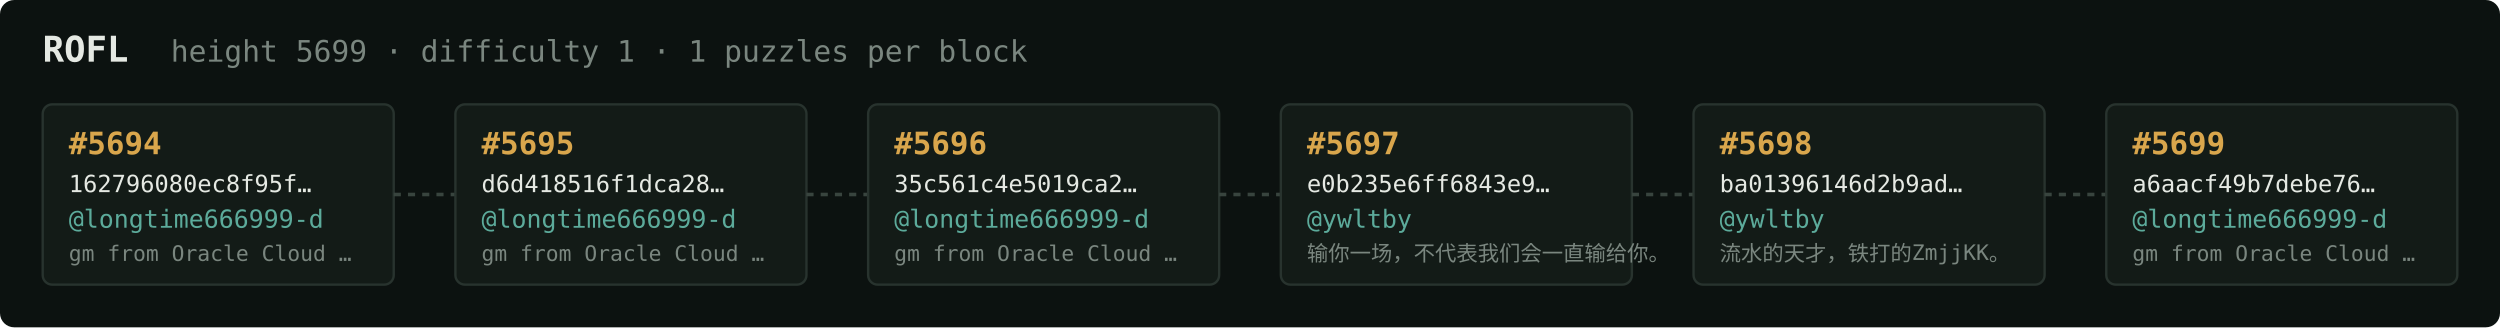
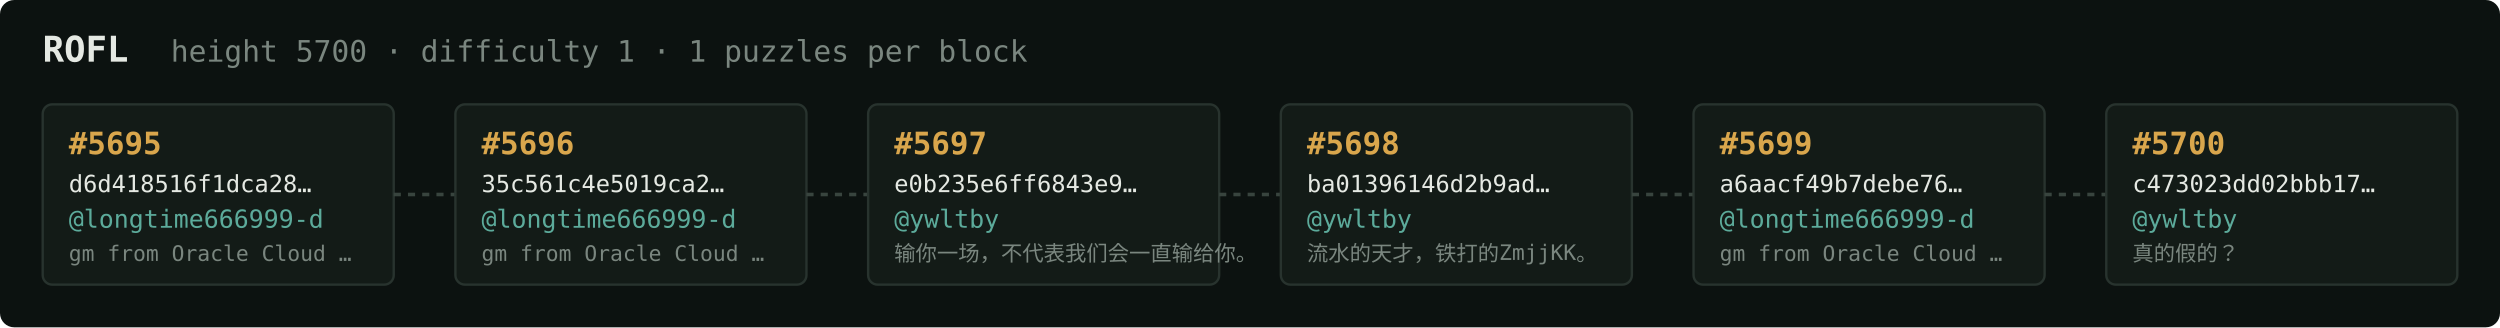
<svg xmlns="http://www.w3.org/2000/svg" width="1054" height="138" viewBox="0 0 1054 138" font-family="ui-monospace,SFMono-Regular,Menlo,monospace">
  <rect fill="#0c1210" width="1054" height="138" rx="6" />
  <text x="18" y="26" fill="#e5e9e3" font-size="15" font-weight="700">ROFL</text>
-   <text x="72" y="26" fill="#7a867f" font-size="12.5">height 5699 · difficulty 1 · 1 puzzles per block</text>
+   <text x="72" y="26" fill="#7a867f" font-size="12.5">height 5700 · difficulty 1 · 1 puzzles per block</text>
  <rect x="18" y="44" width="148" height="76" rx="4" fill="#131b17" stroke="#28332e" stroke-width="1" />
-   <text x="29" y="65" fill="#d9a64c" font-size="13" font-weight="700">#5694</text>
-   <text x="29" y="81" fill="#e5e9e3" font-size="10">162796080ec8f95f…</text>
+   <text x="29" y="65" fill="#d9a64c" font-size="13" font-weight="700">#5695</text>
+   <text x="29" y="81" fill="#e5e9e3" font-size="10">d6d418516f1dca28…</text>
  <text x="29" y="96" fill="#5cab9b" font-size="10.5">@longtime666999-d</text>
  <text x="29" y="110" fill="#7a867f" font-size="9">gm from Oracle Cloud …</text>
  <line x1="166" y1="82.0" x2="192" y2="82.0" stroke="#38443e" stroke-width="1.5" stroke-dasharray="3 3" />
  <rect x="192" y="44" width="148" height="76" rx="4" fill="#131b17" stroke="#28332e" stroke-width="1" />
-   <text x="203" y="65" fill="#d9a64c" font-size="13" font-weight="700">#5695</text>
-   <text x="203" y="81" fill="#e5e9e3" font-size="10">d6d418516f1dca28…</text>
+   <text x="203" y="65" fill="#d9a64c" font-size="13" font-weight="700">#5696</text>
+   <text x="203" y="81" fill="#e5e9e3" font-size="10">35c561c4e5019ca2…</text>
  <text x="203" y="96" fill="#5cab9b" font-size="10.5">@longtime666999-d</text>
  <text x="203" y="110" fill="#7a867f" font-size="9">gm from Oracle Cloud …</text>
  <line x1="340" y1="82.0" x2="366" y2="82.0" stroke="#38443e" stroke-width="1.5" stroke-dasharray="3 3" />
  <rect x="366" y="44" width="148" height="76" rx="4" fill="#131b17" stroke="#28332e" stroke-width="1" />
-   <text x="377" y="65" fill="#d9a64c" font-size="13" font-weight="700">#5696</text>
-   <text x="377" y="81" fill="#e5e9e3" font-size="10">35c561c4e5019ca2…</text>
-   <text x="377" y="96" fill="#5cab9b" font-size="10.5">@longtime666999-d</text>
-   <text x="377" y="110" fill="#7a867f" font-size="9">gm from Oracle Cloud …</text>
+   <text x="377" y="65" fill="#d9a64c" font-size="13" font-weight="700">#5697</text>
+   <text x="377" y="81" fill="#e5e9e3" font-size="10">e0b235e6ff6843e9…</text>
+   <text x="377" y="96" fill="#5cab9b" font-size="10.5">@ywltby</text>
+   <text x="377" y="110" fill="#7a867f" font-size="9">输你一场，不代表我们会一直输给你。</text>
  <line x1="514" y1="82.0" x2="540" y2="82.0" stroke="#38443e" stroke-width="1.5" stroke-dasharray="3 3" />
  <rect x="540" y="44" width="148" height="76" rx="4" fill="#131b17" stroke="#28332e" stroke-width="1" />
-   <text x="551" y="65" fill="#d9a64c" font-size="13" font-weight="700">#5697</text>
-   <text x="551" y="81" fill="#e5e9e3" font-size="10">e0b235e6ff6843e9…</text>
+   <text x="551" y="65" fill="#d9a64c" font-size="13" font-weight="700">#5698</text>
+   <text x="551" y="81" fill="#e5e9e3" font-size="10">ba01396146d2b9ad…</text>
  <text x="551" y="96" fill="#5cab9b" font-size="10.5">@ywltby</text>
-   <text x="551" y="110" fill="#7a867f" font-size="9">输你一场，不代表我们会一直输给你。</text>
+   <text x="551" y="110" fill="#7a867f" font-size="9">流水的天才，铁打的ZmjjKK。</text>
  <line x1="688" y1="82.0" x2="714" y2="82.0" stroke="#38443e" stroke-width="1.5" stroke-dasharray="3 3" />
  <rect x="714" y="44" width="148" height="76" rx="4" fill="#131b17" stroke="#28332e" stroke-width="1" />
-   <text x="725" y="65" fill="#d9a64c" font-size="13" font-weight="700">#5698</text>
-   <text x="725" y="81" fill="#e5e9e3" font-size="10">ba01396146d2b9ad…</text>
-   <text x="725" y="96" fill="#5cab9b" font-size="10.5">@ywltby</text>
-   <text x="725" y="110" fill="#7a867f" font-size="9">流水的天才，铁打的ZmjjKK。</text>
+   <text x="725" y="65" fill="#d9a64c" font-size="13" font-weight="700">#5699</text>
+   <text x="725" y="81" fill="#e5e9e3" font-size="10">a6aacf49b7debe76…</text>
+   <text x="725" y="96" fill="#5cab9b" font-size="10.5">@longtime666999-d</text>
+   <text x="725" y="110" fill="#7a867f" font-size="9">gm from Oracle Cloud …</text>
  <line x1="862" y1="82.0" x2="888" y2="82.0" stroke="#38443e" stroke-width="1.5" stroke-dasharray="3 3" />
  <rect x="888" y="44" width="148" height="76" rx="4" fill="#131b17" stroke="#28332e" stroke-width="1" />
-   <text x="899" y="65" fill="#d9a64c" font-size="13" font-weight="700">#5699</text>
-   <text x="899" y="81" fill="#e5e9e3" font-size="10">a6aacf49b7debe76…</text>
-   <text x="899" y="96" fill="#5cab9b" font-size="10.5">@longtime666999-d</text>
-   <text x="899" y="110" fill="#7a867f" font-size="9">gm from Oracle Cloud …</text>
+   <text x="899" y="65" fill="#d9a64c" font-size="13" font-weight="700">#5700</text>
+   <text x="899" y="81" fill="#e5e9e3" font-size="10">c473023dd02bbb17…</text>
+   <text x="899" y="96" fill="#5cab9b" font-size="10.5">@ywltby</text>
+   <text x="899" y="110" fill="#7a867f" font-size="9">真的假的？</text>
</svg>
